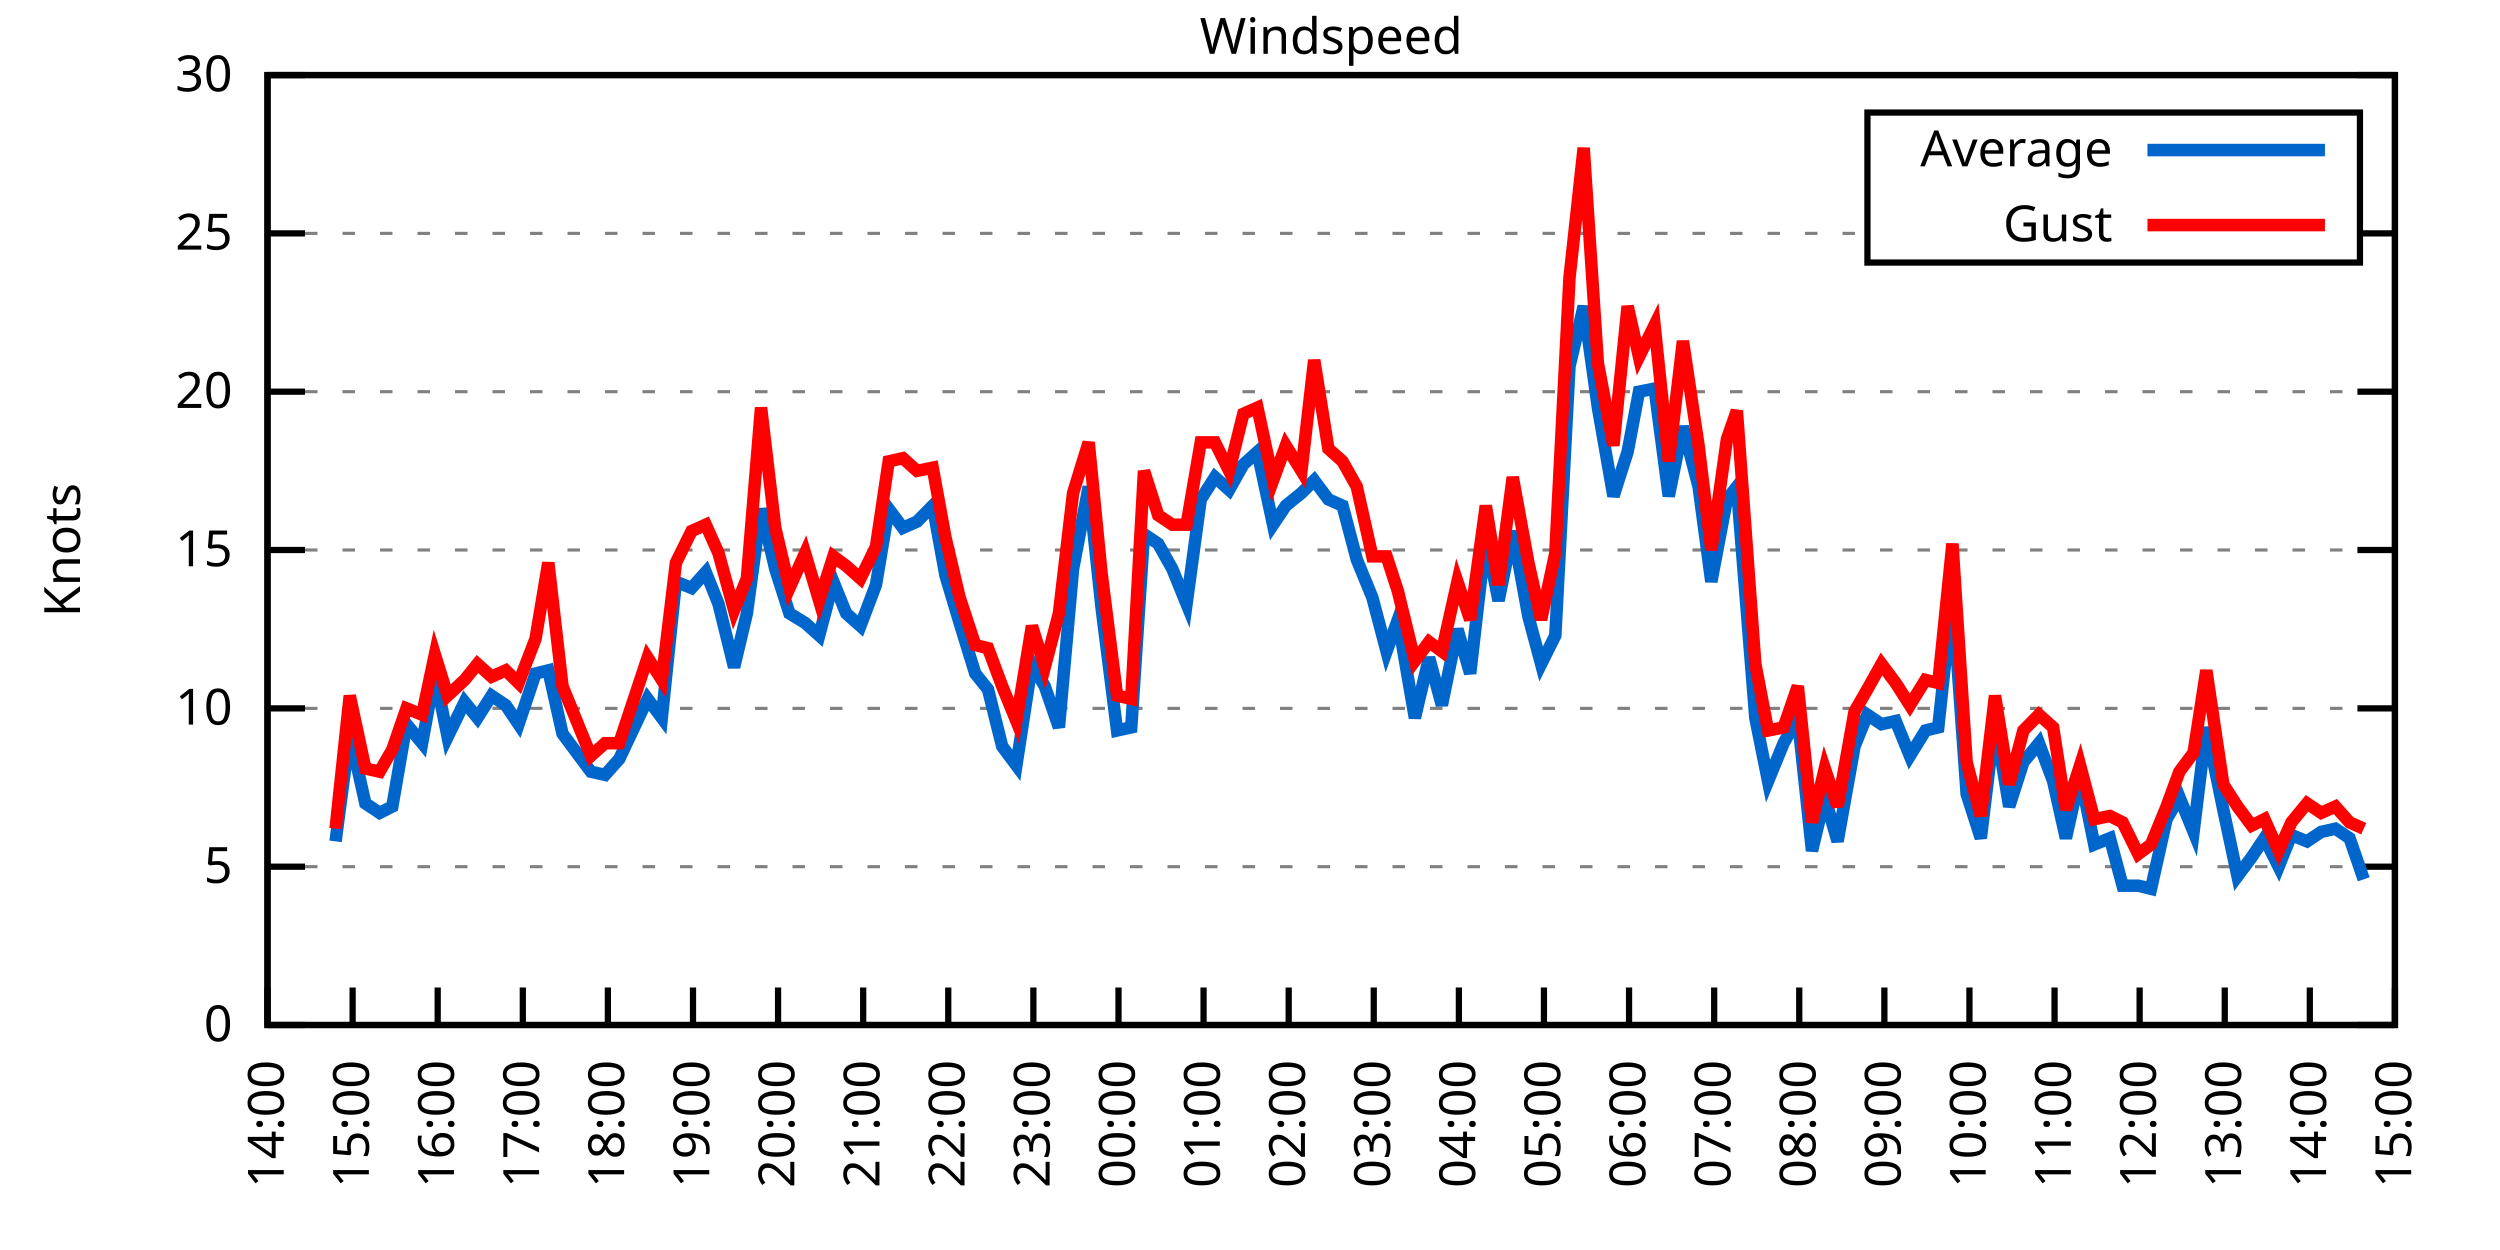
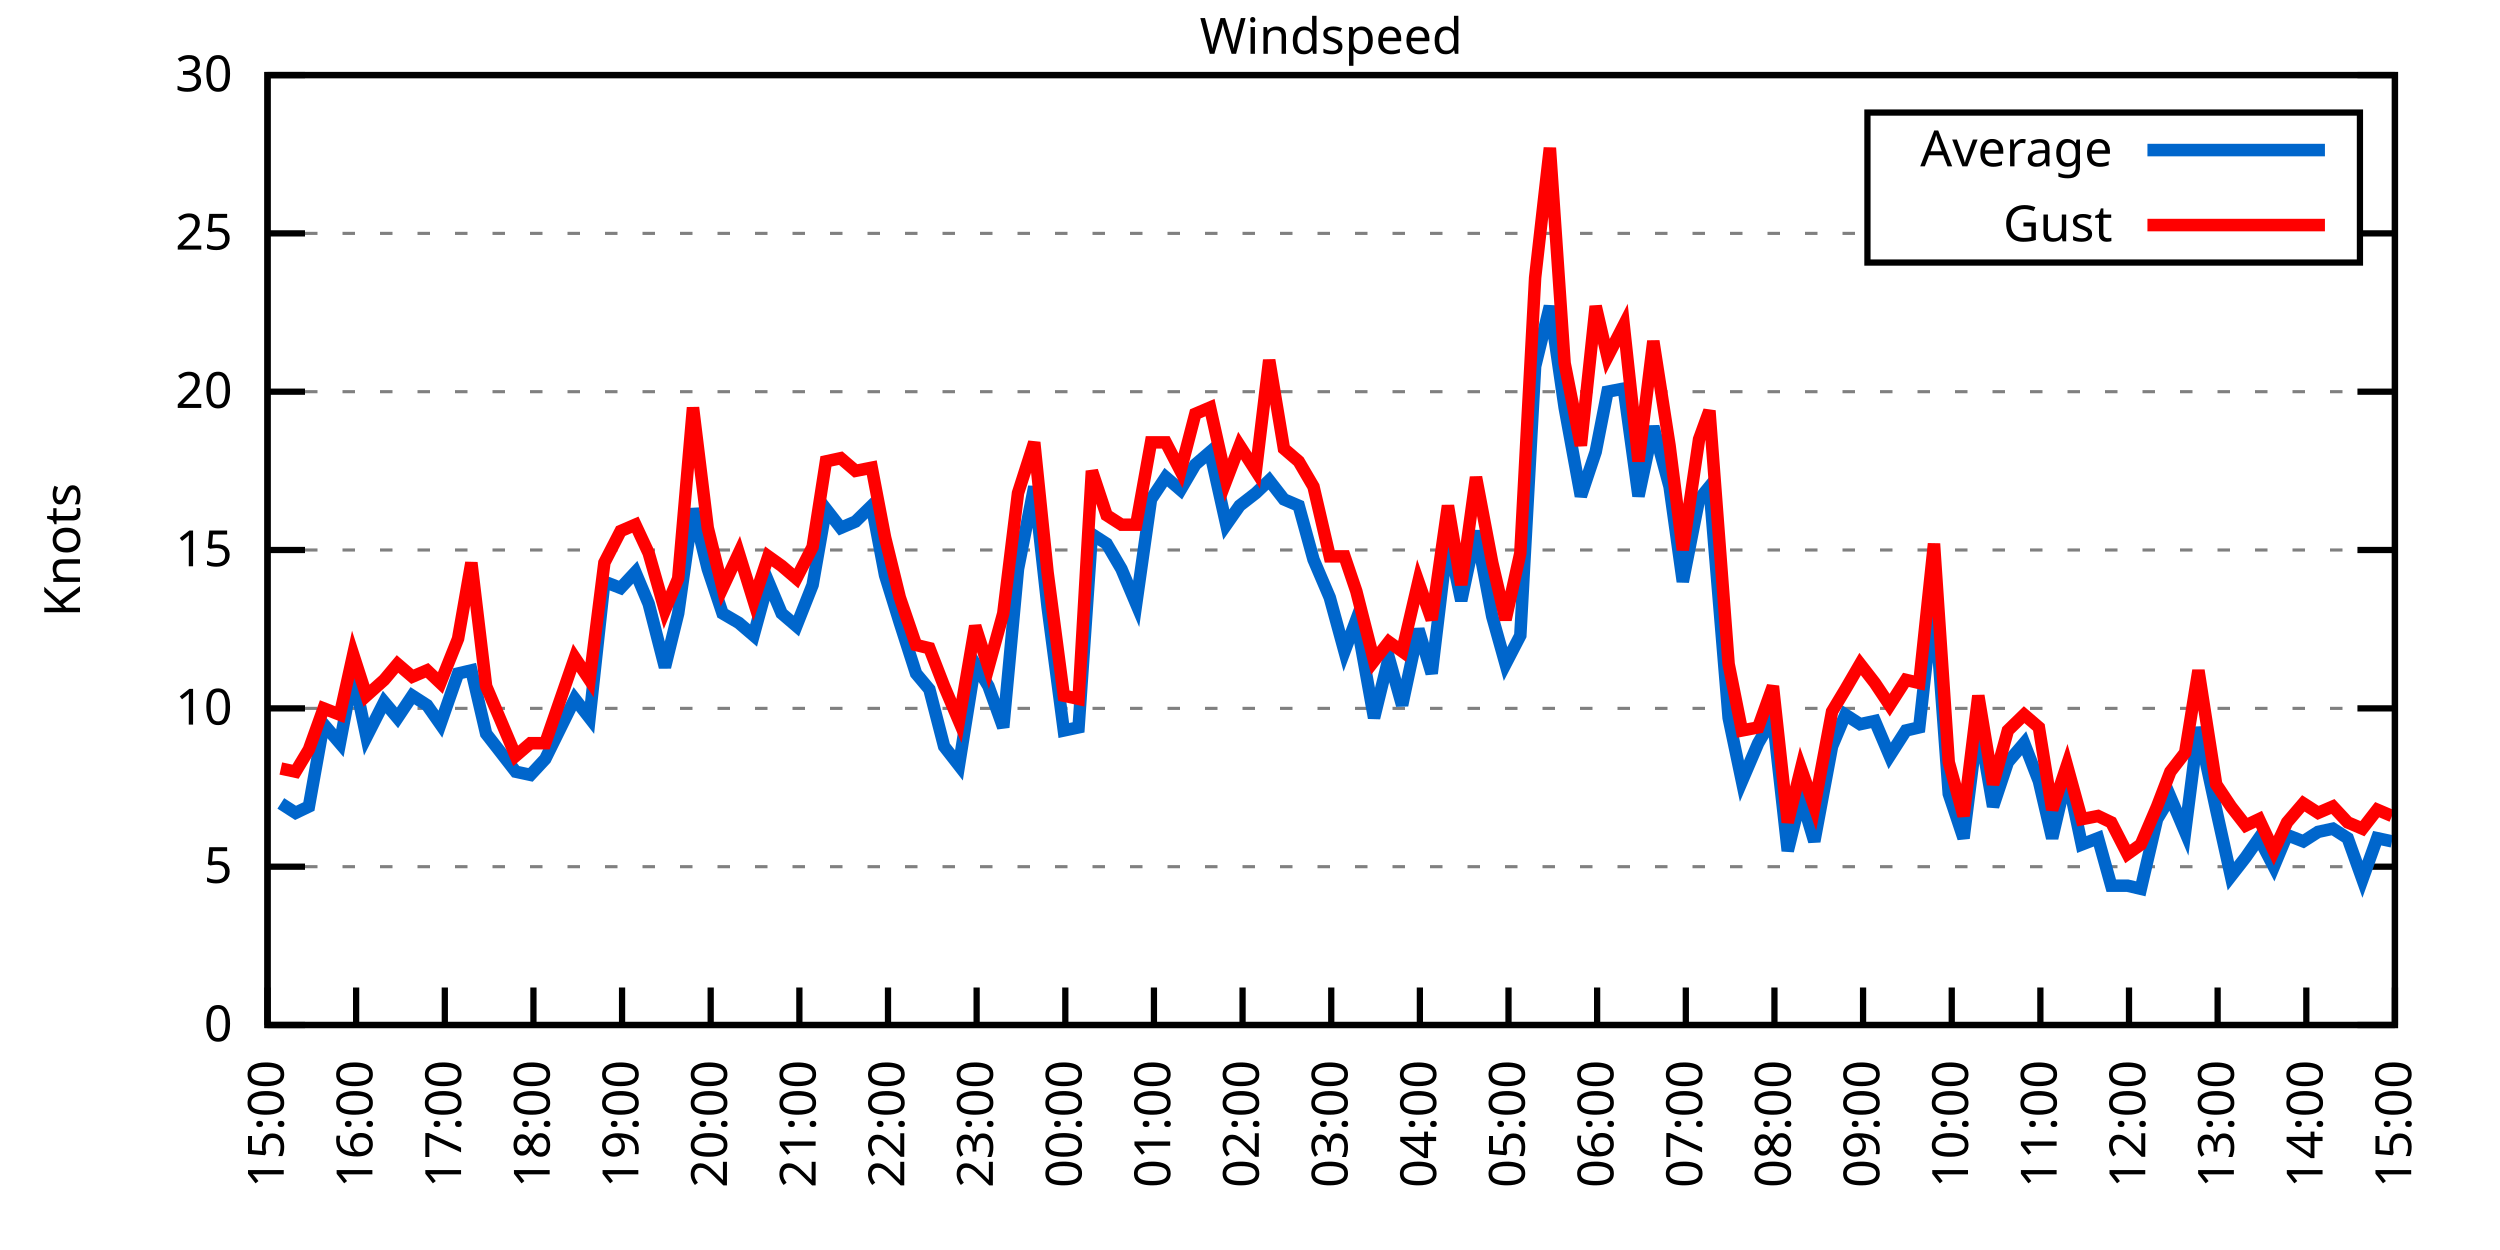
<svg xmlns="http://www.w3.org/2000/svg" xmlns:xlink="http://www.w3.org/1999/xlink" width="400" height="200" viewBox="0 0 400 200">
  <g id="gnuplot_canvas">
    <rect x="0" y="0" width="400" height="200" fill="none" />
    <defs>
      <circle id="gpDot" r="0.5" stroke-width="0.5" stroke="currentColor" />
      <path id="gpPt0" stroke-width="0.333" stroke="currentColor" d="M-1,0 h2 M0,-1 v2" />
      <path id="gpPt1" stroke-width="0.333" stroke="currentColor" d="M-1,-1 L1,1 M1,-1 L-1,1" />
      <path id="gpPt2" stroke-width="0.333" stroke="currentColor" d="M-1,0 L1,0 M0,-1 L0,1 M-1,-1 L1,1 M-1,1 L1,-1" />
      <rect id="gpPt3" stroke-width="0.333" stroke="currentColor" x="-1" y="-1" width="2" height="2" />
      <rect id="gpPt4" stroke-width="0.333" stroke="currentColor" fill="currentColor" x="-1" y="-1" width="2" height="2" />
      <circle id="gpPt5" stroke-width="0.333" stroke="currentColor" cx="0" cy="0" r="1" />
      <use xlink:href="#gpPt5" id="gpPt6" fill="currentColor" stroke="none" />
      <path id="gpPt7" stroke-width="0.333" stroke="currentColor" d="M0,-1.33 L-1.33,0.67 L1.33,0.67 z" />
      <use xlink:href="#gpPt7" id="gpPt8" fill="currentColor" stroke="none" />
      <use xlink:href="#gpPt7" id="gpPt9" stroke="currentColor" transform="rotate(180)" />
      <use xlink:href="#gpPt9" id="gpPt10" fill="currentColor" stroke="none" />
      <use xlink:href="#gpPt3" id="gpPt11" stroke="currentColor" transform="rotate(45)" />
      <use xlink:href="#gpPt11" id="gpPt12" fill="currentColor" stroke="none" />
      <path id="gpPt13" stroke-width="0.333" stroke="currentColor" d="M0,1.330 L1.265,0.411 L0.782,-1.067 L-0.782,-1.076 L-1.265,0.411 z" />
      <use xlink:href="#gpPt13" id="gpPt14" fill="currentColor" stroke="none" />
      <filter id="textbox" filterUnits="objectBoundingBox" x="0" y="0" height="1" width="1">
        <feFlood flood-color="white" flood-opacity="1" result="bgnd" />
        <feComposite in="SourceGraphic" in2="bgnd" operator="atop" />
      </filter>
      <filter id="greybox" filterUnits="objectBoundingBox" x="0" y="0" height="1" width="1">
        <feFlood flood-color="lightgrey" flood-opacity="1" result="grey" />
        <feComposite in="SourceGraphic" in2="grey" operator="atop" />
      </filter>
    </defs>
    <g fill="none" color="white" stroke="currentColor" stroke-width="1.00" stroke-linecap="butt" stroke-linejoin="miter">
</g>
    <g fill="none" color="black" stroke="currentColor" stroke-width="1.00" stroke-linecap="butt" stroke-linejoin="miter">
      <g stroke="none" shape-rendering="crispEdges">
        <polygon fill="rgb(255, 255, 255)" points="42.80,164.00 383.18,164.00 383.18,12.02 42.80,12.02 " />
      </g>
    </g>
    <g fill="none" color="black" stroke="currentColor" stroke-width="1.00" stroke-linecap="butt" stroke-linejoin="miter">
</g>
    <g fill="none" color="black" stroke="black" stroke-width="0.50" stroke-linecap="butt" stroke-linejoin="miter">
</g>
    <g fill="none" color="gray" stroke="currentColor" stroke-width="0.50" stroke-linecap="butt" stroke-linejoin="miter">
      <path stroke="gray" stroke-dasharray="2,4" class="gridline" d="M42.80,164.00 L383.19,164.00  " />
    </g>
    <g fill="none" color="gray" stroke="gray" stroke-width="1.00" stroke-linecap="butt" stroke-linejoin="miter">
</g>
    <g fill="none" color="black" stroke="currentColor" stroke-width="1.00" stroke-linecap="butt" stroke-linejoin="miter">
      <path stroke="black" d="M42.80,164.00 L48.80,164.00 M383.19,164.00 L377.19,164.00  " />
      <g transform="translate(37.20,166.60)" stroke="none" fill="black" font-family="Sans" font-size="8.00" text-anchor="end">
        <text>
          <tspan font-family="Sans"> 0</tspan>
        </text>
      </g>
    </g>
    <g fill="none" color="black" stroke="currentColor" stroke-width="1.00" stroke-linecap="butt" stroke-linejoin="miter">
</g>
    <g fill="none" color="black" stroke="black" stroke-width="0.50" stroke-linecap="butt" stroke-linejoin="miter">
</g>
    <g fill="none" color="gray" stroke="currentColor" stroke-width="0.50" stroke-linecap="butt" stroke-linejoin="miter">
      <path stroke="gray" stroke-dasharray="2,4" class="gridline" d="M42.80,138.67 L383.19,138.67  " />
    </g>
    <g fill="none" color="gray" stroke="gray" stroke-width="1.00" stroke-linecap="butt" stroke-linejoin="miter">
</g>
    <g fill="none" color="black" stroke="currentColor" stroke-width="1.00" stroke-linecap="butt" stroke-linejoin="miter">
      <path stroke="black" d="M42.80,138.67 L48.80,138.67 M383.19,138.67 L377.19,138.67  " />
      <g transform="translate(37.20,141.27)" stroke="none" fill="black" font-family="Sans" font-size="8.00" text-anchor="end">
        <text>
          <tspan font-family="Sans"> 5</tspan>
        </text>
      </g>
    </g>
    <g fill="none" color="black" stroke="currentColor" stroke-width="1.00" stroke-linecap="butt" stroke-linejoin="miter">
</g>
    <g fill="none" color="black" stroke="black" stroke-width="0.50" stroke-linecap="butt" stroke-linejoin="miter">
</g>
    <g fill="none" color="gray" stroke="currentColor" stroke-width="0.50" stroke-linecap="butt" stroke-linejoin="miter">
      <path stroke="gray" stroke-dasharray="2,4" class="gridline" d="M42.80,113.34 L383.19,113.34  " />
    </g>
    <g fill="none" color="gray" stroke="gray" stroke-width="1.00" stroke-linecap="butt" stroke-linejoin="miter">
</g>
    <g fill="none" color="black" stroke="currentColor" stroke-width="1.00" stroke-linecap="butt" stroke-linejoin="miter">
      <path stroke="black" d="M42.80,113.34 L48.80,113.34 M383.19,113.34 L377.19,113.34  " />
      <g transform="translate(37.20,115.94)" stroke="none" fill="black" font-family="Sans" font-size="8.00" text-anchor="end">
        <text>
          <tspan font-family="Sans"> 10</tspan>
        </text>
      </g>
    </g>
    <g fill="none" color="black" stroke="currentColor" stroke-width="1.00" stroke-linecap="butt" stroke-linejoin="miter">
</g>
    <g fill="none" color="black" stroke="black" stroke-width="0.50" stroke-linecap="butt" stroke-linejoin="miter">
</g>
    <g fill="none" color="gray" stroke="currentColor" stroke-width="0.50" stroke-linecap="butt" stroke-linejoin="miter">
      <path stroke="gray" stroke-dasharray="2,4" class="gridline" d="M42.80,88.00 L383.19,88.00  " />
    </g>
    <g fill="none" color="gray" stroke="gray" stroke-width="1.00" stroke-linecap="butt" stroke-linejoin="miter">
</g>
    <g fill="none" color="black" stroke="currentColor" stroke-width="1.00" stroke-linecap="butt" stroke-linejoin="miter">
      <path stroke="black" d="M42.80,88.00 L48.80,88.00 M383.19,88.00 L377.19,88.00  " />
      <g transform="translate(37.20,90.60)" stroke="none" fill="black" font-family="Sans" font-size="8.00" text-anchor="end">
        <text>
          <tspan font-family="Sans"> 15</tspan>
        </text>
      </g>
    </g>
    <g fill="none" color="black" stroke="currentColor" stroke-width="1.00" stroke-linecap="butt" stroke-linejoin="miter">
</g>
    <g fill="none" color="black" stroke="black" stroke-width="0.50" stroke-linecap="butt" stroke-linejoin="miter">
</g>
    <g fill="none" color="gray" stroke="currentColor" stroke-width="0.50" stroke-linecap="butt" stroke-linejoin="miter">
      <path stroke="gray" stroke-dasharray="2,4" class="gridline" d="M42.80,62.67 L383.19,62.67  " />
    </g>
    <g fill="none" color="gray" stroke="gray" stroke-width="1.00" stroke-linecap="butt" stroke-linejoin="miter">
</g>
    <g fill="none" color="black" stroke="currentColor" stroke-width="1.00" stroke-linecap="butt" stroke-linejoin="miter">
      <path stroke="black" d="M42.80,62.67 L48.80,62.67 M383.19,62.67 L377.19,62.67  " />
      <g transform="translate(37.20,65.27)" stroke="none" fill="black" font-family="Sans" font-size="8.00" text-anchor="end">
        <text>
          <tspan font-family="Sans"> 20</tspan>
        </text>
      </g>
    </g>
    <g fill="none" color="black" stroke="currentColor" stroke-width="1.00" stroke-linecap="butt" stroke-linejoin="miter">
</g>
    <g fill="none" color="black" stroke="black" stroke-width="0.50" stroke-linecap="butt" stroke-linejoin="miter">
</g>
    <g fill="none" color="gray" stroke="currentColor" stroke-width="0.50" stroke-linecap="butt" stroke-linejoin="miter">
      <path stroke="gray" stroke-dasharray="2,4" class="gridline" d="M42.80,37.34 L298.79,37.34 M377.59,37.34 L383.19,37.34  " />
    </g>
    <g fill="none" color="gray" stroke="gray" stroke-width="1.00" stroke-linecap="butt" stroke-linejoin="miter">
</g>
    <g fill="none" color="black" stroke="currentColor" stroke-width="1.00" stroke-linecap="butt" stroke-linejoin="miter">
      <path stroke="black" d="M42.80,37.34 L48.80,37.34 M383.19,37.34 L377.19,37.34  " />
      <g transform="translate(37.20,39.94)" stroke="none" fill="black" font-family="Sans" font-size="8.00" text-anchor="end">
        <text>
          <tspan font-family="Sans"> 25</tspan>
        </text>
      </g>
    </g>
    <g fill="none" color="black" stroke="currentColor" stroke-width="1.00" stroke-linecap="butt" stroke-linejoin="miter">
</g>
    <g fill="none" color="black" stroke="black" stroke-width="0.50" stroke-linecap="butt" stroke-linejoin="miter">
</g>
    <g fill="none" color="gray" stroke="currentColor" stroke-width="0.50" stroke-linecap="butt" stroke-linejoin="miter">
      <path stroke="gray" stroke-dasharray="2,4" class="gridline" d="M42.80,12.01 L383.19,12.01  " />
    </g>
    <g fill="none" color="gray" stroke="gray" stroke-width="1.00" stroke-linecap="butt" stroke-linejoin="miter">
</g>
    <g fill="none" color="black" stroke="currentColor" stroke-width="1.00" stroke-linecap="butt" stroke-linejoin="miter">
      <path stroke="black" d="M42.80,12.01 L48.80,12.01 M383.19,12.01 L377.19,12.01  " />
      <g transform="translate(37.20,14.61)" stroke="none" fill="black" font-family="Sans" font-size="8.00" text-anchor="end">
        <text>
          <tspan font-family="Sans"> 30</tspan>
        </text>
      </g>
    </g>
    <g fill="none" color="black" stroke="currentColor" stroke-width="1.00" stroke-linecap="butt" stroke-linejoin="miter">
      <path stroke="black" d="M42.80,164.00 L42.80,158.00  " />
      <g transform="translate(45.40,169.60) rotate(270.00)" stroke="none" fill="black" font-family="Sans" font-size="8.00" text-anchor="end">
        <text>
-           <tspan font-family="Sans">14:00</tspan>
-         </text>
-       </g>
-     </g>
-     <g fill="none" color="black" stroke="currentColor" stroke-width="1.00" stroke-linecap="butt" stroke-linejoin="miter">
-       <path stroke="black" d="M56.42,164.00 L56.42,158.00  " />
-       <g transform="translate(59.02,169.60) rotate(270.00)" stroke="none" fill="black" font-family="Sans" font-size="8.00" text-anchor="end">
-         <text>
          <tspan font-family="Sans">15:00</tspan>
        </text>
      </g>
    </g>
    <g fill="none" color="black" stroke="currentColor" stroke-width="1.00" stroke-linecap="butt" stroke-linejoin="miter">
-       <path stroke="black" d="M70.03,164.00 L70.03,158.00  " />
-       <g transform="translate(72.63,169.60) rotate(270.00)" stroke="none" fill="black" font-family="Sans" font-size="8.00" text-anchor="end">
+       <path stroke="black" d="M56.98,164.00 L56.98,158.00  " />
+       <g transform="translate(59.58,169.60) rotate(270.00)" stroke="none" fill="black" font-family="Sans" font-size="8.00" text-anchor="end">
        <text>
          <tspan font-family="Sans">16:00</tspan>
        </text>
      </g>
    </g>
    <g fill="none" color="black" stroke="currentColor" stroke-width="1.00" stroke-linecap="butt" stroke-linejoin="miter">
-       <path stroke="black" d="M83.65,164.00 L83.65,158.00  " />
-       <g transform="translate(86.25,169.60) rotate(270.00)" stroke="none" fill="black" font-family="Sans" font-size="8.00" text-anchor="end">
+       <path stroke="black" d="M71.17,164.00 L71.17,158.00  " />
+       <g transform="translate(73.77,169.60) rotate(270.00)" stroke="none" fill="black" font-family="Sans" font-size="8.00" text-anchor="end">
        <text>
          <tspan font-family="Sans">17:00</tspan>
        </text>
      </g>
    </g>
    <g fill="none" color="black" stroke="currentColor" stroke-width="1.00" stroke-linecap="butt" stroke-linejoin="miter">
-       <path stroke="black" d="M97.26,164.00 L97.26,158.00  " />
-       <g transform="translate(99.86,169.60) rotate(270.00)" stroke="none" fill="black" font-family="Sans" font-size="8.00" text-anchor="end">
+       <path stroke="black" d="M85.35,164.00 L85.35,158.00  " />
+       <g transform="translate(87.95,169.60) rotate(270.00)" stroke="none" fill="black" font-family="Sans" font-size="8.00" text-anchor="end">
        <text>
          <tspan font-family="Sans">18:00</tspan>
        </text>
      </g>
    </g>
    <g fill="none" color="black" stroke="currentColor" stroke-width="1.00" stroke-linecap="butt" stroke-linejoin="miter">
-       <path stroke="black" d="M110.88,164.00 L110.88,158.00  " />
-       <g transform="translate(113.48,169.60) rotate(270.00)" stroke="none" fill="black" font-family="Sans" font-size="8.00" text-anchor="end">
+       <path stroke="black" d="M99.53,164.00 L99.53,158.00  " />
+       <g transform="translate(102.13,169.60) rotate(270.00)" stroke="none" fill="black" font-family="Sans" font-size="8.00" text-anchor="end">
        <text>
          <tspan font-family="Sans">19:00</tspan>
        </text>
      </g>
    </g>
    <g fill="none" color="black" stroke="currentColor" stroke-width="1.00" stroke-linecap="butt" stroke-linejoin="miter">
-       <path stroke="black" d="M124.49,164.00 L124.49,158.00  " />
-       <g transform="translate(127.09,169.60) rotate(270.00)" stroke="none" fill="black" font-family="Sans" font-size="8.00" text-anchor="end">
+       <path stroke="black" d="M113.71,164.00 L113.71,158.00  " />
+       <g transform="translate(116.31,169.60) rotate(270.00)" stroke="none" fill="black" font-family="Sans" font-size="8.00" text-anchor="end">
        <text>
          <tspan font-family="Sans">20:00</tspan>
        </text>
      </g>
    </g>
    <g fill="none" color="black" stroke="currentColor" stroke-width="1.00" stroke-linecap="butt" stroke-linejoin="miter">
-       <path stroke="black" d="M138.11,164.00 L138.11,158.00  " />
-       <g transform="translate(140.71,169.60) rotate(270.00)" stroke="none" fill="black" font-family="Sans" font-size="8.00" text-anchor="end">
+       <path stroke="black" d="M127.90,164.00 L127.90,158.00  " />
+       <g transform="translate(130.50,169.60) rotate(270.00)" stroke="none" fill="black" font-family="Sans" font-size="8.00" text-anchor="end">
        <text>
          <tspan font-family="Sans">21:00</tspan>
        </text>
      </g>
    </g>
    <g fill="none" color="black" stroke="currentColor" stroke-width="1.00" stroke-linecap="butt" stroke-linejoin="miter">
-       <path stroke="black" d="M151.72,164.00 L151.72,158.00  " />
-       <g transform="translate(154.32,169.60) rotate(270.00)" stroke="none" fill="black" font-family="Sans" font-size="8.00" text-anchor="end">
+       <path stroke="black" d="M142.08,164.00 L142.08,158.00  " />
+       <g transform="translate(144.68,169.60) rotate(270.00)" stroke="none" fill="black" font-family="Sans" font-size="8.00" text-anchor="end">
        <text>
          <tspan font-family="Sans">22:00</tspan>
        </text>
      </g>
    </g>
    <g fill="none" color="black" stroke="currentColor" stroke-width="1.00" stroke-linecap="butt" stroke-linejoin="miter">
-       <path stroke="black" d="M165.34,164.00 L165.34,158.00  " />
-       <g transform="translate(167.94,169.60) rotate(270.00)" stroke="none" fill="black" font-family="Sans" font-size="8.00" text-anchor="end">
+       <path stroke="black" d="M156.26,164.00 L156.26,158.00  " />
+       <g transform="translate(158.86,169.60) rotate(270.00)" stroke="none" fill="black" font-family="Sans" font-size="8.00" text-anchor="end">
        <text>
          <tspan font-family="Sans">23:00</tspan>
        </text>
      </g>
    </g>
    <g fill="none" color="black" stroke="currentColor" stroke-width="1.00" stroke-linecap="butt" stroke-linejoin="miter">
-       <path stroke="black" d="M178.96,164.00 L178.96,158.00  " />
-       <g transform="translate(181.56,169.60) rotate(270.00)" stroke="none" fill="black" font-family="Sans" font-size="8.00" text-anchor="end">
+       <path stroke="black" d="M170.45,164.00 L170.45,158.00  " />
+       <g transform="translate(173.05,169.60) rotate(270.00)" stroke="none" fill="black" font-family="Sans" font-size="8.00" text-anchor="end">
        <text>
          <tspan font-family="Sans">00:00</tspan>
        </text>
      </g>
    </g>
    <g fill="none" color="black" stroke="currentColor" stroke-width="1.00" stroke-linecap="butt" stroke-linejoin="miter">
-       <path stroke="black" d="M192.57,164.00 L192.57,158.00  " />
-       <g transform="translate(195.17,169.60) rotate(270.00)" stroke="none" fill="black" font-family="Sans" font-size="8.00" text-anchor="end">
+       <path stroke="black" d="M184.63,164.00 L184.63,158.00  " />
+       <g transform="translate(187.23,169.60) rotate(270.00)" stroke="none" fill="black" font-family="Sans" font-size="8.00" text-anchor="end">
        <text>
          <tspan font-family="Sans">01:00</tspan>
        </text>
      </g>
    </g>
    <g fill="none" color="black" stroke="currentColor" stroke-width="1.00" stroke-linecap="butt" stroke-linejoin="miter">
-       <path stroke="black" d="M206.19,164.00 L206.19,158.00  " />
-       <g transform="translate(208.79,169.60) rotate(270.00)" stroke="none" fill="black" font-family="Sans" font-size="8.00" text-anchor="end">
+       <path stroke="black" d="M198.81,164.00 L198.81,158.00  " />
+       <g transform="translate(201.41,169.60) rotate(270.00)" stroke="none" fill="black" font-family="Sans" font-size="8.00" text-anchor="end">
        <text>
          <tspan font-family="Sans">02:00</tspan>
        </text>
      </g>
    </g>
    <g fill="none" color="black" stroke="currentColor" stroke-width="1.00" stroke-linecap="butt" stroke-linejoin="miter">
-       <path stroke="black" d="M219.80,164.00 L219.80,158.00  " />
-       <g transform="translate(222.40,169.60) rotate(270.00)" stroke="none" fill="black" font-family="Sans" font-size="8.00" text-anchor="end">
+       <path stroke="black" d="M213.00,164.00 L213.00,158.00  " />
+       <g transform="translate(215.60,169.60) rotate(270.00)" stroke="none" fill="black" font-family="Sans" font-size="8.00" text-anchor="end">
        <text>
          <tspan font-family="Sans">03:00</tspan>
        </text>
      </g>
    </g>
    <g fill="none" color="black" stroke="currentColor" stroke-width="1.00" stroke-linecap="butt" stroke-linejoin="miter">
-       <path stroke="black" d="M233.42,164.00 L233.42,158.00  " />
-       <g transform="translate(236.02,169.60) rotate(270.00)" stroke="none" fill="black" font-family="Sans" font-size="8.00" text-anchor="end">
+       <path stroke="black" d="M227.18,164.00 L227.18,158.00  " />
+       <g transform="translate(229.78,169.60) rotate(270.00)" stroke="none" fill="black" font-family="Sans" font-size="8.00" text-anchor="end">
        <text>
          <tspan font-family="Sans">04:00</tspan>
        </text>
      </g>
    </g>
    <g fill="none" color="black" stroke="currentColor" stroke-width="1.00" stroke-linecap="butt" stroke-linejoin="miter">
-       <path stroke="black" d="M247.03,164.00 L247.03,158.00  " />
-       <g transform="translate(249.63,169.60) rotate(270.00)" stroke="none" fill="black" font-family="Sans" font-size="8.00" text-anchor="end">
+       <path stroke="black" d="M241.36,164.00 L241.36,158.00  " />
+       <g transform="translate(243.96,169.60) rotate(270.00)" stroke="none" fill="black" font-family="Sans" font-size="8.00" text-anchor="end">
        <text>
          <tspan font-family="Sans">05:00</tspan>
        </text>
      </g>
    </g>
    <g fill="none" color="black" stroke="currentColor" stroke-width="1.00" stroke-linecap="butt" stroke-linejoin="miter">
-       <path stroke="black" d="M260.65,164.00 L260.65,158.00  " />
-       <g transform="translate(263.25,169.60) rotate(270.00)" stroke="none" fill="black" font-family="Sans" font-size="8.00" text-anchor="end">
+       <path stroke="black" d="M255.54,164.00 L255.54,158.00  " />
+       <g transform="translate(258.14,169.60) rotate(270.00)" stroke="none" fill="black" font-family="Sans" font-size="8.00" text-anchor="end">
        <text>
          <tspan font-family="Sans">06:00</tspan>
        </text>
      </g>
    </g>
    <g fill="none" color="black" stroke="currentColor" stroke-width="1.00" stroke-linecap="butt" stroke-linejoin="miter">
-       <path stroke="black" d="M274.27,164.00 L274.27,158.00  " />
-       <g transform="translate(276.87,169.60) rotate(270.00)" stroke="none" fill="black" font-family="Sans" font-size="8.00" text-anchor="end">
+       <path stroke="black" d="M269.73,164.00 L269.73,158.00  " />
+       <g transform="translate(272.33,169.60) rotate(270.00)" stroke="none" fill="black" font-family="Sans" font-size="8.00" text-anchor="end">
        <text>
          <tspan font-family="Sans">07:00</tspan>
        </text>
      </g>
    </g>
    <g fill="none" color="black" stroke="currentColor" stroke-width="1.00" stroke-linecap="butt" stroke-linejoin="miter">
-       <path stroke="black" d="M287.88,164.00 L287.88,158.00  " />
-       <g transform="translate(290.48,169.60) rotate(270.00)" stroke="none" fill="black" font-family="Sans" font-size="8.00" text-anchor="end">
+       <path stroke="black" d="M283.91,164.00 L283.91,158.00  " />
+       <g transform="translate(286.51,169.60) rotate(270.00)" stroke="none" fill="black" font-family="Sans" font-size="8.00" text-anchor="end">
        <text>
          <tspan font-family="Sans">08:00</tspan>
        </text>
      </g>
    </g>
    <g fill="none" color="black" stroke="currentColor" stroke-width="1.00" stroke-linecap="butt" stroke-linejoin="miter">
-       <path stroke="black" d="M301.50,164.00 L301.50,158.00  " />
-       <g transform="translate(304.10,169.60) rotate(270.00)" stroke="none" fill="black" font-family="Sans" font-size="8.00" text-anchor="end">
+       <path stroke="black" d="M298.09,164.00 L298.09,158.00  " />
+       <g transform="translate(300.69,169.60) rotate(270.00)" stroke="none" fill="black" font-family="Sans" font-size="8.00" text-anchor="end">
        <text>
          <tspan font-family="Sans">09:00</tspan>
        </text>
      </g>
    </g>
    <g fill="none" color="black" stroke="currentColor" stroke-width="1.00" stroke-linecap="butt" stroke-linejoin="miter">
-       <path stroke="black" d="M315.11,164.00 L315.11,158.00  " />
-       <g transform="translate(317.71,169.60) rotate(270.00)" stroke="none" fill="black" font-family="Sans" font-size="8.00" text-anchor="end">
+       <path stroke="black" d="M312.28,164.00 L312.28,158.00  " />
+       <g transform="translate(314.88,169.60) rotate(270.00)" stroke="none" fill="black" font-family="Sans" font-size="8.00" text-anchor="end">
        <text>
          <tspan font-family="Sans">10:00</tspan>
        </text>
      </g>
    </g>
    <g fill="none" color="black" stroke="currentColor" stroke-width="1.00" stroke-linecap="butt" stroke-linejoin="miter">
-       <path stroke="black" d="M328.73,164.00 L328.73,158.00  " />
-       <g transform="translate(331.33,169.60) rotate(270.00)" stroke="none" fill="black" font-family="Sans" font-size="8.00" text-anchor="end">
+       <path stroke="black" d="M326.46,164.00 L326.46,158.00  " />
+       <g transform="translate(329.06,169.60) rotate(270.00)" stroke="none" fill="black" font-family="Sans" font-size="8.00" text-anchor="end">
        <text>
          <tspan font-family="Sans">11:00</tspan>
        </text>
      </g>
    </g>
    <g fill="none" color="black" stroke="currentColor" stroke-width="1.00" stroke-linecap="butt" stroke-linejoin="miter">
-       <path stroke="black" d="M342.34,164.00 L342.34,158.00  " />
-       <g transform="translate(344.94,169.60) rotate(270.00)" stroke="none" fill="black" font-family="Sans" font-size="8.00" text-anchor="end">
+       <path stroke="black" d="M340.64,164.00 L340.64,158.00  " />
+       <g transform="translate(343.24,169.60) rotate(270.00)" stroke="none" fill="black" font-family="Sans" font-size="8.00" text-anchor="end">
        <text>
          <tspan font-family="Sans">12:00</tspan>
        </text>
      </g>
    </g>
    <g fill="none" color="black" stroke="currentColor" stroke-width="1.00" stroke-linecap="butt" stroke-linejoin="miter">
-       <path stroke="black" d="M355.96,164.00 L355.96,158.00  " />
-       <g transform="translate(358.56,169.60) rotate(270.00)" stroke="none" fill="black" font-family="Sans" font-size="8.00" text-anchor="end">
+       <path stroke="black" d="M354.82,164.00 L354.82,158.00  " />
+       <g transform="translate(357.42,169.60) rotate(270.00)" stroke="none" fill="black" font-family="Sans" font-size="8.00" text-anchor="end">
        <text>
          <tspan font-family="Sans">13:00</tspan>
        </text>
      </g>
    </g>
    <g fill="none" color="black" stroke="currentColor" stroke-width="1.00" stroke-linecap="butt" stroke-linejoin="miter">
-       <path stroke="black" d="M369.57,164.00 L369.57,158.00  " />
-       <g transform="translate(372.17,169.60) rotate(270.00)" stroke="none" fill="black" font-family="Sans" font-size="8.00" text-anchor="end">
+       <path stroke="black" d="M369.01,164.00 L369.01,158.00  " />
+       <g transform="translate(371.61,169.60) rotate(270.00)" stroke="none" fill="black" font-family="Sans" font-size="8.00" text-anchor="end">
        <text>
          <tspan font-family="Sans">14:00</tspan>
        </text>
      </g>
    </g>
    <g fill="none" color="black" stroke="currentColor" stroke-width="1.00" stroke-linecap="butt" stroke-linejoin="miter">
      <path stroke="black" d="M383.19,164.00 L383.19,158.00  " />
      <g transform="translate(385.79,169.60) rotate(270.00)" stroke="none" fill="black" font-family="Sans" font-size="8.00" text-anchor="end">
        <text>
          <tspan font-family="Sans">15:00</tspan>
        </text>
      </g>
    </g>
    <g fill="none" color="black" stroke="currentColor" stroke-width="1.00" stroke-linecap="butt" stroke-linejoin="miter">
</g>
    <g fill="none" color="black" stroke="currentColor" stroke-width="1.00" stroke-linecap="butt" stroke-linejoin="miter">
      <path stroke="black" d="M42.80,12.01 L42.80,164.00 L383.19,164.00 L383.19,12.01 L42.80,12.01 Z  " />
    </g>
    <g fill="none" color="black" stroke="currentColor" stroke-width="1.00" stroke-linecap="butt" stroke-linejoin="miter">
</g>
    <g fill="none" color="black" stroke="currentColor" stroke-width="1.00" stroke-linecap="butt" stroke-linejoin="miter">
      <path stroke="black" d="M298.79,42.01 L298.79,18.01 L377.59,18.01 L377.59,42.01 L298.79,42.01 Z  " />
    </g>
    <g id="Windspeed_plot_1">
      <g fill="none" color="white" stroke="black" stroke-width="2.00" stroke-linecap="butt" stroke-linejoin="miter">
</g>
      <g fill="none" color="black" stroke="currentColor" stroke-width="2.00" stroke-linecap="butt" stroke-linejoin="miter">
        <g transform="translate(337.99,26.61)" stroke="none" fill="black" font-family="Sans" font-size="8.00" text-anchor="end">
          <text>
            <tspan font-family="Sans">Average</tspan>
          </text>
        </g>
      </g>
      <g fill="none" color="black" stroke="currentColor" stroke-width="2.00" stroke-linecap="butt" stroke-linejoin="miter">
-         <path stroke="rgb(  0, 102, 204)" d="M343.59,24.01 L371.99,24.01 M53.69,134.62 L55.96,117.39 L58.46,128.54 L60.73,130.06 L62.77,129.04 L65.04,115.87   L67.54,118.91 L69.58,107.76 L71.62,117.90 L74.34,112.32 L76.39,114.86 L78.65,111.31 L80.92,112.83 L82.97,115.87   L85.69,107.76 L87.73,107.26 L90.00,117.39 L92.27,120.43 L94.54,123.47 L96.81,123.98 L99.08,121.44 L103.62,111.82   L105.89,114.86 L108.15,93.07 L110.65,94.08 L112.92,91.55 L114.96,96.62 L117.46,106.75 L119.50,98.14 L121.77,81.42   L124.04,91.04 L126.31,98.14 L128.81,99.66 L131.07,101.68 L133.34,93.07 L135.39,98.14 L137.66,100.16 L140.15,93.58   L142.19,81.42 L144.46,84.46 L146.73,83.45 L149.23,80.91 L151.27,92.06 L153.54,99.66 L156.04,107.76 L158.08,110.30   L160.35,119.42 L162.62,122.46 L165.11,106.24 L167.16,109.79 L169.43,116.38 L171.69,91.04 L174.19,77.87 L176.23,97.12   L178.73,116.88 L181.00,116.38 L183.04,85.47 L185.31,86.99 L187.58,91.04 L189.85,96.62 L192.12,79.90 L194.39,76.35   L196.66,78.38 L198.93,74.33 L201.19,72.30 L203.69,83.95 L205.73,80.91 L208.23,78.89 L210.27,76.86 L212.54,79.90   L214.81,80.91 L217.08,89.52 L219.58,95.60 L221.85,104.22 L223.66,99.15 L226.38,114.86 L228.65,105.23 L230.70,112.83   L233.19,100.67 L235.23,107.76 L237.73,85.98 L239.77,96.11 L242.04,84.97 L244.54,98.64 L246.58,106.24 L248.85,101.68   L251.12,58.62 L253.39,48.99 L255.66,65.21 L258.15,79.39 L260.42,72.30 L262.24,62.67 L264.73,62.17 L267.00,79.39   L269.27,68.25 L271.77,77.87 L273.81,93.07 L276.31,79.90 L277.90,77.87 L280.85,114.86 L282.89,124.99 L285.38,118.91   L287.65,114.86 L289.92,136.14 L291.97,127.52 L294.01,134.62 L296.73,119.42 L298.77,114.35 L301.04,115.87 L303.31,115.36   L305.58,120.94 L308.08,116.88 L310.12,116.38 L312.39,95.10 L314.66,127.02 L316.93,134.11 L319.20,115.36 L321.47,129.04   L323.74,121.95 L326.23,118.91 L328.50,124.99 L330.54,134.11 L332.81,123.98 L335.08,135.12 L337.58,134.11 L339.62,141.71   L342.12,141.71 L344.16,142.21 L346.65,131.07 L348.70,127.52 L350.97,133.10 L353.01,116.38 L355.73,129.55 L358.00,140.19   L360.27,137.15 L362.31,134.11 L364.58,138.67 L366.62,133.60 L369.12,134.62 L371.39,133.10 L373.66,132.59 L375.93,134.11   L378.20,140.69  " />
+         <path stroke="rgb(  0, 102, 204)" d="M343.59,24.01 L371.99,24.01 M44.93,128.54 L47.29,130.06 L49.42,129.04 L51.78,115.87 L54.38,118.91 L56.51,107.76   L58.64,117.90 L61.47,112.32 L63.60,114.86 L65.97,111.31 L68.33,112.83 L70.46,115.87 L73.29,107.76 L75.42,107.26   L77.78,117.39 L80.15,120.43 L82.51,123.47 L84.88,123.98 L87.24,121.44 L91.97,111.82 L94.33,114.86 L96.70,93.07   L99.30,94.08 L101.66,91.55 L103.79,96.62 L106.39,106.75 L108.51,98.14 L110.88,81.42 L113.24,91.04 L115.61,98.14   L118.21,99.66 L120.57,101.68 L122.93,93.07 L125.06,98.14 L127.42,100.16 L130.02,93.58 L132.15,81.42 L134.52,84.46   L136.88,83.45 L139.48,80.91 L141.61,92.06 L143.97,99.66 L146.57,107.76 L148.70,110.30 L151.06,119.42 L153.43,122.46   L156.03,106.24 L158.15,109.79 L160.52,116.38 L162.88,91.04 L165.48,77.87 L167.61,97.12 L170.21,116.88 L172.57,116.38   L174.70,85.47 L177.06,86.99 L179.43,91.04 L181.79,96.62 L184.16,79.90 L186.52,76.35 L188.88,78.38 L191.25,74.33   L193.61,72.30 L196.21,83.95 L198.34,80.91 L200.94,78.89 L203.07,76.86 L205.43,79.90 L207.79,80.91 L210.16,89.52   L212.76,95.60 L215.12,104.22 L217.01,99.15 L219.85,114.86 L222.21,105.23 L224.34,112.83 L226.94,100.67 L229.07,107.76   L231.67,85.98 L233.80,96.11 L236.16,84.97 L238.76,98.64 L240.89,106.24 L243.25,101.68 L245.62,58.62 L247.98,48.99   L250.34,65.21 L252.94,79.39 L255.31,72.30 L257.20,62.67 L259.80,62.17 L262.16,79.39 L264.53,68.25 L267.13,77.87   L269.25,93.07 L271.85,79.90 L273.51,77.87 L276.58,114.86 L278.71,124.99 L281.31,118.91 L283.67,114.86 L286.04,136.14   L288.16,127.52 L290.29,134.62 L293.13,119.42 L295.26,114.35 L297.62,115.87 L299.98,115.36 L302.35,120.94 L304.95,116.88   L307.08,116.38 L309.44,95.10 L311.80,127.02 L314.17,134.11 L316.53,115.36 L318.89,129.04 L321.26,121.95 L323.86,118.91   L326.22,124.99 L328.35,134.11 L330.71,123.98 L333.08,135.12 L335.68,134.11 L337.80,141.71 L340.40,141.71 L342.53,142.21   L345.13,131.07 L347.26,127.52 L349.62,133.10 L351.75,116.38 L354.59,129.55 L356.95,140.19 L359.32,137.15 L361.44,134.11   L363.81,138.67 L365.93,133.60 L368.53,134.62 L370.90,133.10 L373.26,132.59 L375.63,134.11 L377.99,140.69 L380.35,134.11   L382.72,134.62  " />
      </g>
    </g>
    <g id="Windspeed_plot_2">
      <g fill="none" color="black" stroke="currentColor" stroke-width="2.00" stroke-linecap="butt" stroke-linejoin="miter">
        <g transform="translate(337.99,38.61)" stroke="none" fill="black" font-family="Sans" font-size="8.00" text-anchor="end">
          <text>
            <tspan font-family="Sans">Gust</tspan>
          </text>
        </g>
      </g>
      <g fill="none" color="black" stroke="currentColor" stroke-width="2.00" stroke-linecap="butt" stroke-linejoin="miter">
-         <path stroke="rgb(255,   0,   0)" d="M343.59,36.01 L371.99,36.01 M53.69,132.59 L55.96,111.31 L58.46,122.96 L60.73,123.47 L62.77,119.92 L65.04,113.34   L67.54,114.35 L69.58,104.72 L71.62,111.31 L74.34,108.78 L76.39,106.24 L78.65,108.27 L80.92,107.26 L82.97,109.28   L85.69,102.19 L87.73,90.03 L90.00,109.79 L92.27,115.36 L94.54,120.94 L96.81,118.91 L99.08,118.91 L103.62,105.23   L105.89,108.78 L108.15,90.03 L110.65,84.97 L112.92,83.95 L114.96,88.51 L117.46,97.63 L119.50,92.56 L121.77,65.21   L124.04,84.46 L126.31,94.08 L128.81,88.51 L131.07,96.11 L133.34,89.02 L135.39,90.54 L137.66,92.56 L140.15,87.50   L142.19,73.82 L144.46,73.31 L146.73,75.34 L149.23,74.83 L151.27,85.98 L153.54,95.60 L156.04,103.20 L158.08,103.71   L160.35,109.79 L162.62,115.36 L165.11,100.16 L167.16,106.75 L169.43,98.14 L171.69,78.89 L174.19,70.78 L176.23,91.55   L178.73,111.31 L181.00,111.82 L183.04,75.34 L185.31,82.43 L187.58,83.95 L189.85,83.95 L192.12,70.78 L194.39,70.78   L196.66,75.34 L198.93,66.22 L201.19,65.21 L203.69,76.86 L205.73,71.29 L208.23,75.34 L210.27,57.61 L212.54,71.79   L214.81,73.82 L217.08,77.87 L219.58,89.02 L221.85,89.02 L223.66,94.59 L226.38,105.74 L228.65,102.70 L230.70,104.22   L233.19,93.07 L235.23,99.15 L237.73,80.91 L239.77,93.58 L242.04,76.35 L244.54,90.03 L246.58,99.15 L248.85,88.51   L251.12,44.43 L253.39,23.66 L255.66,58.11 L258.15,71.29 L260.42,48.99 L262.24,57.10 L264.73,52.03 L267.00,73.82   L269.27,54.57 L271.77,71.29 L273.81,88.00 L276.31,70.27 L277.90,65.71 L280.85,106.24 L282.89,116.88 L285.38,116.38   L287.65,109.79 L289.92,131.58 L291.97,122.96 L294.01,129.04 L296.73,113.84 L298.77,110.30 L301.04,106.24 L303.31,109.28   L305.58,112.83 L308.08,108.78 L310.12,109.28 L312.39,86.99 L314.66,121.95 L316.93,130.56 L319.20,111.31 L321.47,125.50   L323.74,116.88 L326.23,114.35 L328.50,116.38 L330.54,129.55 L332.81,122.46 L335.08,131.07 L337.58,130.56 L339.62,131.58   L342.12,136.64 L344.16,135.12 L346.65,129.04 L348.70,123.47 L350.97,120.43 L353.01,107.26 L355.73,125.50 L358.00,129.04   L360.27,132.08 L362.31,131.07 L364.58,136.14 L366.62,131.58 L369.12,128.54 L371.39,130.06 L373.66,129.04 L375.93,131.58   L378.20,132.59  " />
+         <path stroke="rgb(255,   0,   0)" d="M343.59,36.01 L371.99,36.01 M44.93,122.96 L47.29,123.47 L49.42,119.92 L51.78,113.34 L54.38,114.35 L56.51,104.72   L58.64,111.31 L61.47,108.78 L63.60,106.24 L65.97,108.27 L68.33,107.26 L70.46,109.28 L73.29,102.19 L75.42,90.03   L77.78,109.79 L80.15,115.36 L82.51,120.94 L84.88,118.91 L87.24,118.91 L91.97,105.23 L94.33,108.78 L96.70,90.03   L99.30,84.97 L101.66,83.95 L103.79,88.51 L106.39,97.63 L108.51,92.56 L110.88,65.21 L113.24,84.46 L115.61,94.08   L118.21,88.51 L120.57,96.11 L122.93,89.02 L125.06,90.54 L127.42,92.56 L130.02,87.50 L132.15,73.82 L134.52,73.31   L136.88,75.34 L139.48,74.83 L141.61,85.98 L143.97,95.60 L146.57,103.20 L148.70,103.71 L151.06,109.79 L153.43,115.36   L156.03,100.16 L158.15,106.75 L160.52,98.14 L162.88,78.89 L165.48,70.78 L167.61,91.55 L170.21,111.31 L172.57,111.82   L174.70,75.34 L177.06,82.43 L179.43,83.95 L181.79,83.95 L184.16,70.78 L186.52,70.78 L188.88,75.34 L191.25,66.22   L193.61,65.21 L196.21,76.86 L198.34,71.29 L200.94,75.34 L203.07,57.61 L205.43,71.79 L207.79,73.82 L210.16,77.87   L212.76,89.02 L215.12,89.02 L217.01,94.59 L219.85,105.74 L222.21,102.70 L224.34,104.22 L226.94,93.07 L229.07,99.15   L231.67,80.91 L233.80,93.58 L236.16,76.35 L238.76,90.03 L240.89,99.15 L243.25,88.51 L245.62,44.43 L247.98,23.66   L250.34,58.11 L252.94,71.29 L255.31,48.99 L257.20,57.10 L259.80,52.03 L262.16,73.82 L264.53,54.57 L267.13,71.29   L269.25,88.00 L271.85,70.27 L273.51,65.71 L276.58,106.24 L278.71,116.88 L281.31,116.38 L283.67,109.79 L286.04,131.58   L288.16,122.96 L290.29,129.04 L293.13,113.84 L295.26,110.30 L297.62,106.24 L299.98,109.28 L302.35,112.83 L304.95,108.78   L307.08,109.28 L309.44,86.99 L311.80,121.95 L314.17,130.56 L316.53,111.31 L318.89,125.50 L321.26,116.88 L323.86,114.35   L326.22,116.38 L328.35,129.55 L330.71,122.46 L333.08,131.07 L335.68,130.56 L337.80,131.58 L340.40,136.64 L342.53,135.12   L345.13,129.04 L347.26,123.47 L349.62,120.43 L351.75,107.26 L354.59,125.50 L356.95,129.04 L359.32,132.08 L361.44,131.07   L363.81,136.14 L365.93,131.58 L368.53,128.54 L370.90,130.06 L373.26,129.04 L375.63,131.58 L377.99,132.59 L380.35,129.55   L382.72,130.56  " />
      </g>
    </g>
    <g fill="none" color="black" stroke="currentColor" stroke-width="2.00" stroke-linecap="butt" stroke-linejoin="miter">
</g>
    <g fill="none" color="black" stroke="black" stroke-width="1.00" stroke-linecap="butt" stroke-linejoin="miter">
</g>
    <g fill="none" color="black" stroke="currentColor" stroke-width="1.00" stroke-linecap="butt" stroke-linejoin="miter">
      <path stroke="black" d="M42.80,12.01 L42.80,164.00 L383.19,164.00 L383.19,12.01 L42.80,12.01 Z  " />
      <g transform="translate(12.80,88.01) rotate(270.00)" stroke="none" fill="black" font-family="Sans" font-size="8.00" text-anchor="middle">
        <text>
          <tspan font-family="Sans">Knots</tspan>
        </text>
      </g>
    </g>
    <g fill="none" color="black" stroke="currentColor" stroke-width="1.00" stroke-linecap="butt" stroke-linejoin="miter">
</g>
    <g fill="none" color="black" stroke="currentColor" stroke-width="1.00" stroke-linecap="butt" stroke-linejoin="miter">
      <g transform="translate(212.99,8.61)" stroke="none" fill="black" font-family="Sans" font-size="8.00" text-anchor="middle">
        <text>
          <tspan font-family="Sans">Windspeed</tspan>
        </text>
      </g>
    </g>
    <g fill="none" color="black" stroke="currentColor" stroke-width="1.00" stroke-linecap="butt" stroke-linejoin="miter">
</g>
  </g>
</svg>
